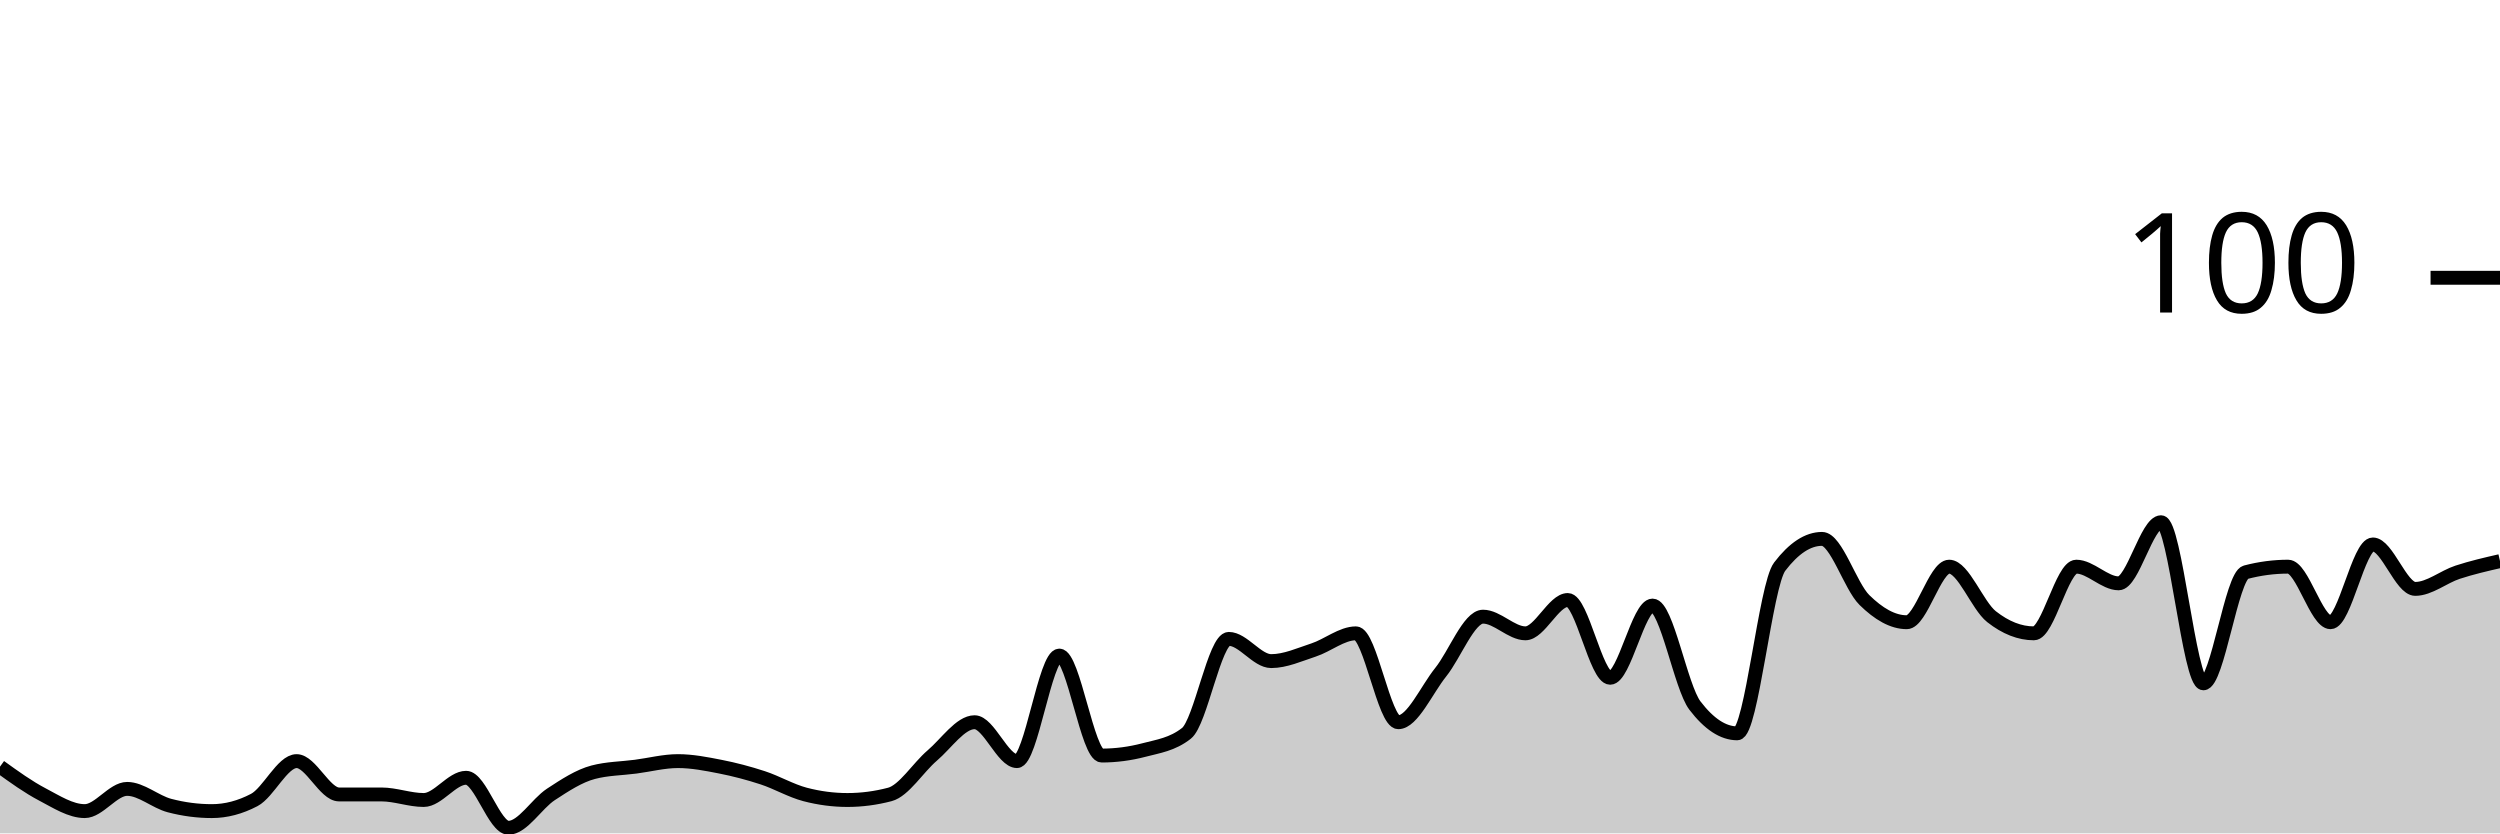
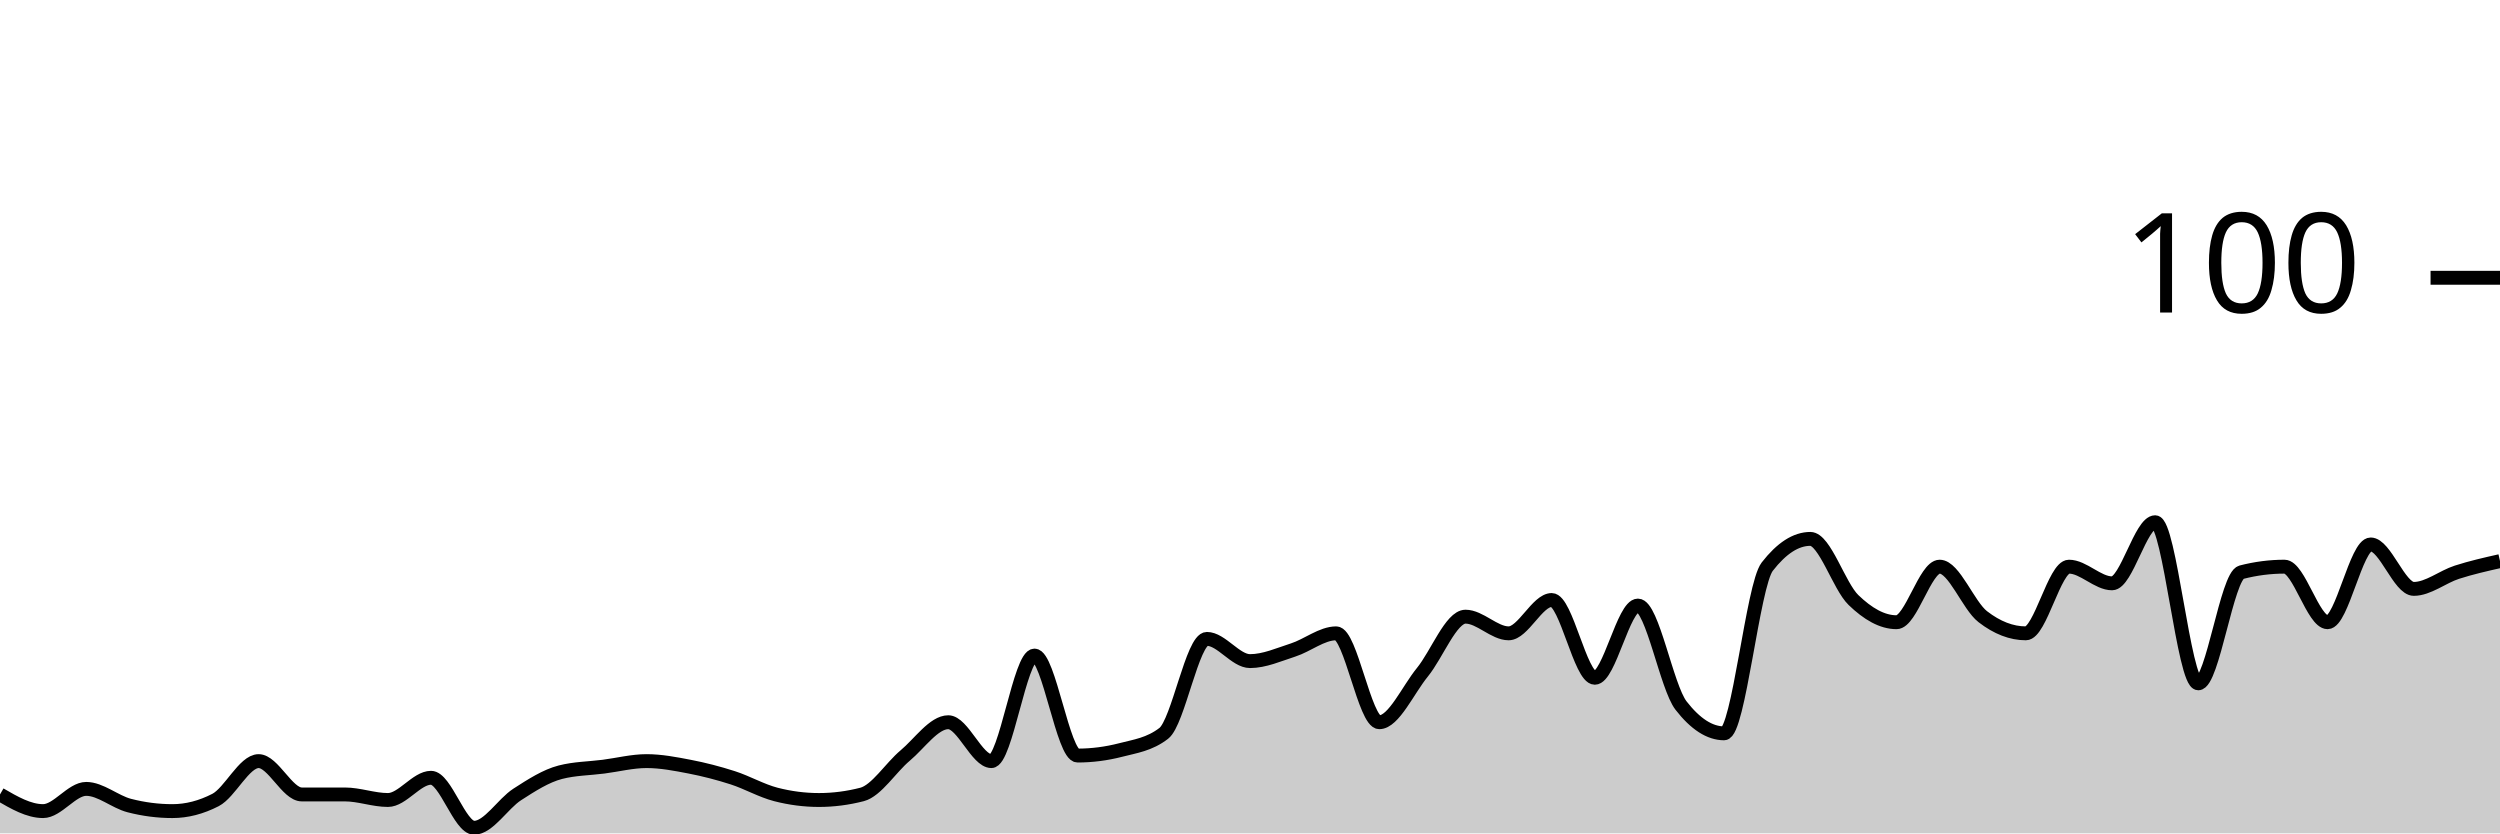
<svg xmlns="http://www.w3.org/2000/svg" viewBox="0 0 180 60">
  <g transform="translate(0,20)">
-     <path class="area" fill="rgba(0, 0, 0, 0.2)" d="M0,35.2C1.017,35.933,2.034,36.667,3.051,37.2C4.068,37.733,5.085,38.4,6.102,38.4C7.119,38.4,8.136,36.8,9.153,36.8C10.169,36.8,11.186,37.733,12.203,38C13.22,38.267,14.237,38.4,15.254,38.4C16.271,38.4,17.288,38.133,18.305,37.6C19.322,37.067,20.339,34.8,21.356,34.8C22.373,34.8,23.39,37.2,24.407,37.2C25.424,37.2,26.441,37.2,27.458,37.2C28.475,37.2,29.492,37.6,30.508,37.6C31.525,37.6,32.542,36,33.559,36C34.576,36,35.593,39.6,36.61,39.6C37.627,39.6,38.644,37.867,39.661,37.2C40.678,36.533,41.695,35.867,42.712,35.6C43.729,35.333,44.746,35.333,45.763,35.2C46.78,35.067,47.797,34.8,48.814,34.8C49.831,34.8,50.847,35,51.864,35.2C52.881,35.4,53.898,35.667,54.915,36C55.932,36.333,56.949,36.933,57.966,37.2C58.983,37.467,60,37.6,61.017,37.6C62.034,37.6,63.051,37.467,64.068,37.2C65.085,36.933,66.102,35.267,67.119,34.4C68.136,33.533,69.153,32,70.169,32C71.186,32,72.203,34.8,73.22,34.8C74.237,34.8,75.254,27.2,76.271,27.2C77.288,27.2,78.305,34.4,79.322,34.4C80.339,34.4,81.356,34.267,82.373,34C83.39,33.733,84.407,33.6,85.424,32.8C86.441,32,87.458,26,88.475,26C89.492,26,90.508,27.6,91.525,27.6C92.542,27.6,93.559,27.133,94.576,26.8C95.593,26.467,96.61,25.6,97.627,25.6C98.644,25.6,99.661,32,100.678,32C101.695,32,102.712,29.667,103.729,28.4C104.746,27.133,105.763,24.4,106.78,24.4C107.797,24.4,108.814,25.6,109.831,25.6C110.847,25.6,111.864,23.2,112.881,23.2C113.898,23.2,114.915,28.8,115.932,28.8C116.949,28.8,117.966,23.6,118.983,23.6C120,23.6,121.017,29.467,122.034,30.8C123.051,32.133,124.068,32.8,125.085,32.8C126.102,32.8,127.119,22.133,128.136,20.8C129.153,19.467,130.169,18.8,131.186,18.8C132.203,18.8,133.22,22.2,134.237,23.2C135.254,24.2,136.271,24.8,137.288,24.8C138.305,24.8,139.322,20.8,140.339,20.8C141.356,20.8,142.373,23.6,143.39,24.4C144.407,25.2,145.424,25.6,146.441,25.6C147.458,25.6,148.475,20.8,149.492,20.8C150.508,20.8,151.525,22,152.542,22C153.559,22,154.576,17.6,155.593,17.6C156.61,17.6,157.627,29.2,158.644,29.2C159.661,29.2,160.678,21.467,161.695,21.2C162.712,20.933,163.729,20.8,164.746,20.8C165.763,20.8,166.78,24.8,167.797,24.8C168.814,24.8,169.831,19.2,170.847,19.2C171.864,19.2,172.881,22.4,173.898,22.4C174.915,22.4,175.932,21.533,176.949,21.2C177.966,20.867,178.983,20.633,180,20.4L180,40C178.983,40,177.966,40,176.949,40C175.932,40,174.915,40,173.898,40C172.881,40,171.864,40,170.847,40C169.831,40,168.814,40,167.797,40C166.78,40,165.763,40,164.746,40C163.729,40,162.712,40,161.695,40C160.678,40,159.661,40,158.644,40C157.627,40,156.61,40,155.593,40C154.576,40,153.559,40,152.542,40C151.525,40,150.508,40,149.492,40C148.475,40,147.458,40,146.441,40C145.424,40,144.407,40,143.39,40C142.373,40,141.356,40,140.339,40C139.322,40,138.305,40,137.288,40C136.271,40,135.254,40,134.237,40C133.22,40,132.203,40,131.186,40C130.169,40,129.153,40,128.136,40C127.119,40,126.102,40,125.085,40C124.068,40,123.051,40,122.034,40C121.017,40,120,40,118.983,40C117.966,40,116.949,40,115.932,40C114.915,40,113.898,40,112.881,40C111.864,40,110.847,40,109.831,40C108.814,40,107.797,40,106.78,40C105.763,40,104.746,40,103.729,40C102.712,40,101.695,40,100.678,40C99.661,40,98.644,40,97.627,40C96.61,40,95.593,40,94.576,40C93.559,40,92.542,40,91.525,40C90.508,40,89.492,40,88.475,40C87.458,40,86.441,40,85.424,40C84.407,40,83.39,40,82.373,40C81.356,40,80.339,40,79.322,40C78.305,40,77.288,40,76.271,40C75.254,40,74.237,40,73.22,40C72.203,40,71.186,40,70.169,40C69.153,40,68.136,40,67.119,40C66.102,40,65.085,40,64.068,40C63.051,40,62.034,40,61.017,40C60,40,58.983,40,57.966,40C56.949,40,55.932,40,54.915,40C53.898,40,52.881,40,51.864,40C50.847,40,49.831,40,48.814,40C47.797,40,46.78,40,45.763,40C44.746,40,43.729,40,42.712,40C41.695,40,40.678,40,39.661,40C38.644,40,37.627,40,36.61,40C35.593,40,34.576,40,33.559,40C32.542,40,31.525,40,30.508,40C29.492,40,28.475,40,27.458,40C26.441,40,25.424,40,24.407,40C23.39,40,22.373,40,21.356,40C20.339,40,19.322,40,18.305,40C17.288,40,16.271,40,15.254,40C14.237,40,13.22,40,12.203,40C11.186,40,10.169,40,9.153,40C8.136,40,7.119,40,6.102,40C5.085,40,4.068,40,3.051,40C2.034,40,1.017,40,0,40Z" />
-     <path class="line" stroke="black" fill="none" d="M0,35.2C1.017,35.933,2.034,36.667,3.051,37.2C4.068,37.733,5.085,38.4,6.102,38.4C7.119,38.4,8.136,36.8,9.153,36.8C10.169,36.8,11.186,37.733,12.203,38C13.22,38.267,14.237,38.4,15.254,38.4C16.271,38.4,17.288,38.133,18.305,37.6C19.322,37.067,20.339,34.8,21.356,34.8C22.373,34.8,23.39,37.2,24.407,37.2C25.424,37.2,26.441,37.2,27.458,37.2C28.475,37.2,29.492,37.6,30.508,37.6C31.525,37.6,32.542,36,33.559,36C34.576,36,35.593,39.6,36.61,39.6C37.627,39.6,38.644,37.867,39.661,37.2C40.678,36.533,41.695,35.867,42.712,35.6C43.729,35.333,44.746,35.333,45.763,35.2C46.78,35.067,47.797,34.8,48.814,34.8C49.831,34.8,50.847,35,51.864,35.2C52.881,35.4,53.898,35.667,54.915,36C55.932,36.333,56.949,36.933,57.966,37.2C58.983,37.467,60,37.6,61.017,37.6C62.034,37.6,63.051,37.467,64.068,37.2C65.085,36.933,66.102,35.267,67.119,34.4C68.136,33.533,69.153,32,70.169,32C71.186,32,72.203,34.8,73.22,34.8C74.237,34.8,75.254,27.2,76.271,27.2C77.288,27.2,78.305,34.4,79.322,34.4C80.339,34.4,81.356,34.267,82.373,34C83.39,33.733,84.407,33.6,85.424,32.8C86.441,32,87.458,26,88.475,26C89.492,26,90.508,27.6,91.525,27.6C92.542,27.6,93.559,27.133,94.576,26.8C95.593,26.467,96.61,25.6,97.627,25.6C98.644,25.6,99.661,32,100.678,32C101.695,32,102.712,29.667,103.729,28.4C104.746,27.133,105.763,24.4,106.78,24.4C107.797,24.4,108.814,25.6,109.831,25.6C110.847,25.6,111.864,23.2,112.881,23.2C113.898,23.2,114.915,28.8,115.932,28.8C116.949,28.8,117.966,23.6,118.983,23.6C120,23.6,121.017,29.467,122.034,30.8C123.051,32.133,124.068,32.8,125.085,32.8C126.102,32.8,127.119,22.133,128.136,20.8C129.153,19.467,130.169,18.8,131.186,18.8C132.203,18.8,133.22,22.2,134.237,23.2C135.254,24.2,136.271,24.8,137.288,24.8C138.305,24.8,139.322,20.8,140.339,20.8C141.356,20.8,142.373,23.6,143.39,24.4C144.407,25.2,145.424,25.6,146.441,25.6C147.458,25.6,148.475,20.8,149.492,20.8C150.508,20.8,151.525,22,152.542,22C153.559,22,154.576,17.6,155.593,17.6C156.61,17.6,157.627,29.2,158.644,29.2C159.661,29.2,160.678,21.467,161.695,21.2C162.712,20.933,163.729,20.8,164.746,20.8C165.763,20.8,166.78,24.8,167.797,24.8C168.814,24.8,169.831,19.2,170.847,19.2C171.864,19.2,172.881,22.4,173.898,22.4C174.915,22.4,175.932,21.533,176.949,21.2C177.966,20.867,178.983,20.633,180,20.4" />
+     <path class="area" fill="rgba(0, 0, 0, 0.2)" d="M0,37.2C1.034,37.8,2.069,38.4,3.103,38.4C4.138,38.4,5.172,36.8,6.207,36.8C7.241,36.8,8.276,37.733,9.31,38C10.345,38.267,11.379,38.4,12.414,38.4C13.448,38.4,14.483,38.133,15.517,37.6C16.552,37.067,17.586,34.8,18.621,34.8C19.655,34.8,20.69,37.2,21.724,37.2C22.759,37.2,23.793,37.2,24.828,37.2C25.862,37.2,26.897,37.6,27.931,37.6C28.966,37.6,30,36,31.034,36C32.069,36,33.103,39.6,34.138,39.6C35.172,39.6,36.207,37.867,37.241,37.2C38.276,36.533,39.31,35.867,40.345,35.6C41.379,35.333,42.414,35.333,43.448,35.2C44.483,35.067,45.517,34.8,46.552,34.8C47.586,34.8,48.621,35,49.655,35.2C50.69,35.4,51.724,35.667,52.759,36C53.793,36.333,54.828,36.933,55.862,37.2C56.897,37.467,57.931,37.6,58.966,37.6C60,37.6,61.034,37.467,62.069,37.2C63.103,36.933,64.138,35.267,65.172,34.4C66.207,33.533,67.241,32,68.276,32C69.31,32,70.345,34.8,71.379,34.8C72.414,34.8,73.448,27.2,74.483,27.2C75.517,27.2,76.552,34.4,77.586,34.4C78.621,34.4,79.655,34.267,80.69,34C81.724,33.733,82.759,33.6,83.793,32.8C84.828,32,85.862,26,86.897,26C87.931,26,88.966,27.6,90,27.6C91.034,27.6,92.069,27.133,93.103,26.8C94.138,26.467,95.172,25.6,96.207,25.6C97.241,25.6,98.276,32,99.31,32C100.345,32,101.379,29.667,102.414,28.4C103.448,27.133,104.483,24.4,105.517,24.4C106.552,24.4,107.586,25.6,108.621,25.6C109.655,25.6,110.69,23.2,111.724,23.2C112.759,23.2,113.793,28.8,114.828,28.8C115.862,28.8,116.897,23.6,117.931,23.6C118.966,23.6,120,29.467,121.034,30.8C122.069,32.133,123.103,32.8,124.138,32.8C125.172,32.8,126.207,22.133,127.241,20.8C128.276,19.467,129.31,18.8,130.345,18.8C131.379,18.8,132.414,22.2,133.448,23.2C134.483,24.2,135.517,24.8,136.552,24.8C137.586,24.8,138.621,20.8,139.655,20.8C140.69,20.8,141.724,23.6,142.759,24.4C143.793,25.2,144.828,25.6,145.862,25.6C146.897,25.6,147.931,20.8,148.966,20.8C150,20.8,151.034,22,152.069,22C153.103,22,154.138,17.6,155.172,17.6C156.207,17.6,157.241,29.2,158.276,29.2C159.31,29.2,160.345,21.467,161.379,21.2C162.414,20.933,163.448,20.8,164.483,20.8C165.517,20.8,166.552,24.8,167.586,24.8C168.621,24.8,169.655,19.2,170.69,19.2C171.724,19.2,172.759,22.4,173.793,22.4C174.828,22.4,175.862,21.533,176.897,21.2C177.931,20.867,178.966,20.633,180,20.4L180,40C178.966,40,177.931,40,176.897,40C175.862,40,174.828,40,173.793,40C172.759,40,171.724,40,170.69,40C169.655,40,168.621,40,167.586,40C166.552,40,165.517,40,164.483,40C163.448,40,162.414,40,161.379,40C160.345,40,159.31,40,158.276,40C157.241,40,156.207,40,155.172,40C154.138,40,153.103,40,152.069,40C151.034,40,150,40,148.966,40C147.931,40,146.897,40,145.862,40C144.828,40,143.793,40,142.759,40C141.724,40,140.69,40,139.655,40C138.621,40,137.586,40,136.552,40C135.517,40,134.483,40,133.448,40C132.414,40,131.379,40,130.345,40C129.31,40,128.276,40,127.241,40C126.207,40,125.172,40,124.138,40C123.103,40,122.069,40,121.034,40C120,40,118.966,40,117.931,40C116.897,40,115.862,40,114.828,40C113.793,40,112.759,40,111.724,40C110.69,40,109.655,40,108.621,40C107.586,40,106.552,40,105.517,40C104.483,40,103.448,40,102.414,40C101.379,40,100.345,40,99.31,40C98.276,40,97.241,40,96.207,40C95.172,40,94.138,40,93.103,40C92.069,40,91.034,40,90,40C88.966,40,87.931,40,86.897,40C85.862,40,84.828,40,83.793,40C82.759,40,81.724,40,80.69,40C79.655,40,78.621,40,77.586,40C76.552,40,75.517,40,74.483,40C73.448,40,72.414,40,71.379,40C70.345,40,69.31,40,68.276,40C67.241,40,66.207,40,65.172,40C64.138,40,63.103,40,62.069,40C61.034,40,60,40,58.966,40C57.931,40,56.897,40,55.862,40C54.828,40,53.793,40,52.759,40C51.724,40,50.69,40,49.655,40C48.621,40,47.586,40,46.552,40C45.517,40,44.483,40,43.448,40C42.414,40,41.379,40,40.345,40C39.31,40,38.276,40,37.241,40C36.207,40,35.172,40,34.138,40C33.103,40,32.069,40,31.034,40C30,40,28.966,40,27.931,40C26.897,40,25.862,40,24.828,40C23.793,40,22.759,40,21.724,40C20.69,40,19.655,40,18.621,40C17.586,40,16.552,40,15.517,40C14.483,40,13.448,40,12.414,40C11.379,40,10.345,40,9.31,40C8.276,40,7.241,40,6.207,40C5.172,40,4.138,40,3.103,40C2.069,40,1.034,40,0,40Z" />
+     <path class="line" stroke="black" fill="none" d="M0,37.2C1.034,37.8,2.069,38.4,3.103,38.4C4.138,38.4,5.172,36.8,6.207,36.8C7.241,36.8,8.276,37.733,9.31,38C10.345,38.267,11.379,38.4,12.414,38.4C13.448,38.4,14.483,38.133,15.517,37.6C16.552,37.067,17.586,34.8,18.621,34.8C19.655,34.8,20.69,37.2,21.724,37.2C22.759,37.2,23.793,37.2,24.828,37.2C25.862,37.2,26.897,37.6,27.931,37.6C28.966,37.6,30,36,31.034,36C32.069,36,33.103,39.6,34.138,39.6C35.172,39.6,36.207,37.867,37.241,37.2C38.276,36.533,39.31,35.867,40.345,35.6C41.379,35.333,42.414,35.333,43.448,35.2C44.483,35.067,45.517,34.8,46.552,34.8C47.586,34.8,48.621,35,49.655,35.2C50.69,35.4,51.724,35.667,52.759,36C53.793,36.333,54.828,36.933,55.862,37.2C56.897,37.467,57.931,37.6,58.966,37.6C60,37.6,61.034,37.467,62.069,37.2C63.103,36.933,64.138,35.267,65.172,34.4C66.207,33.533,67.241,32,68.276,32C69.31,32,70.345,34.8,71.379,34.8C72.414,34.8,73.448,27.2,74.483,27.2C75.517,27.2,76.552,34.4,77.586,34.4C78.621,34.4,79.655,34.267,80.69,34C81.724,33.733,82.759,33.6,83.793,32.8C84.828,32,85.862,26,86.897,26C87.931,26,88.966,27.6,90,27.6C91.034,27.6,92.069,27.133,93.103,26.8C94.138,26.467,95.172,25.6,96.207,25.6C97.241,25.6,98.276,32,99.31,32C100.345,32,101.379,29.667,102.414,28.4C103.448,27.133,104.483,24.4,105.517,24.4C106.552,24.4,107.586,25.6,108.621,25.6C109.655,25.6,110.69,23.2,111.724,23.2C112.759,23.2,113.793,28.8,114.828,28.8C115.862,28.8,116.897,23.6,117.931,23.6C118.966,23.6,120,29.467,121.034,30.8C122.069,32.133,123.103,32.8,124.138,32.8C125.172,32.8,126.207,22.133,127.241,20.8C128.276,19.467,129.31,18.8,130.345,18.8C131.379,18.8,132.414,22.2,133.448,23.2C134.483,24.2,135.517,24.8,136.552,24.8C137.586,24.8,138.621,20.8,139.655,20.8C140.69,20.8,141.724,23.6,142.759,24.4C143.793,25.2,144.828,25.6,145.862,25.6C146.897,25.6,147.931,20.8,148.966,20.8C150,20.8,151.034,22,152.069,22C153.103,22,154.138,17.6,155.172,17.6C156.207,17.6,157.241,29.2,158.276,29.2C159.31,29.2,160.345,21.467,161.379,21.2C162.414,20.933,163.448,20.8,164.483,20.8C165.517,20.8,166.552,24.8,167.586,24.8C168.621,24.8,169.655,19.2,170.69,19.2C171.724,19.2,172.759,22.4,173.793,22.4C174.828,22.4,175.862,21.533,176.897,21.2C177.931,20.867,178.966,20.633,180,20.4" />
    <path class="axis-ceiling" stroke-width="1" stroke="black" fill="none" d="M175,0L180,0" />
    <text class="axis-ceiling-label" font-family="sans-serif" text-anchor="end" font-size="10px" x="170" y="2.5">100</text>
  </g>
</svg>
